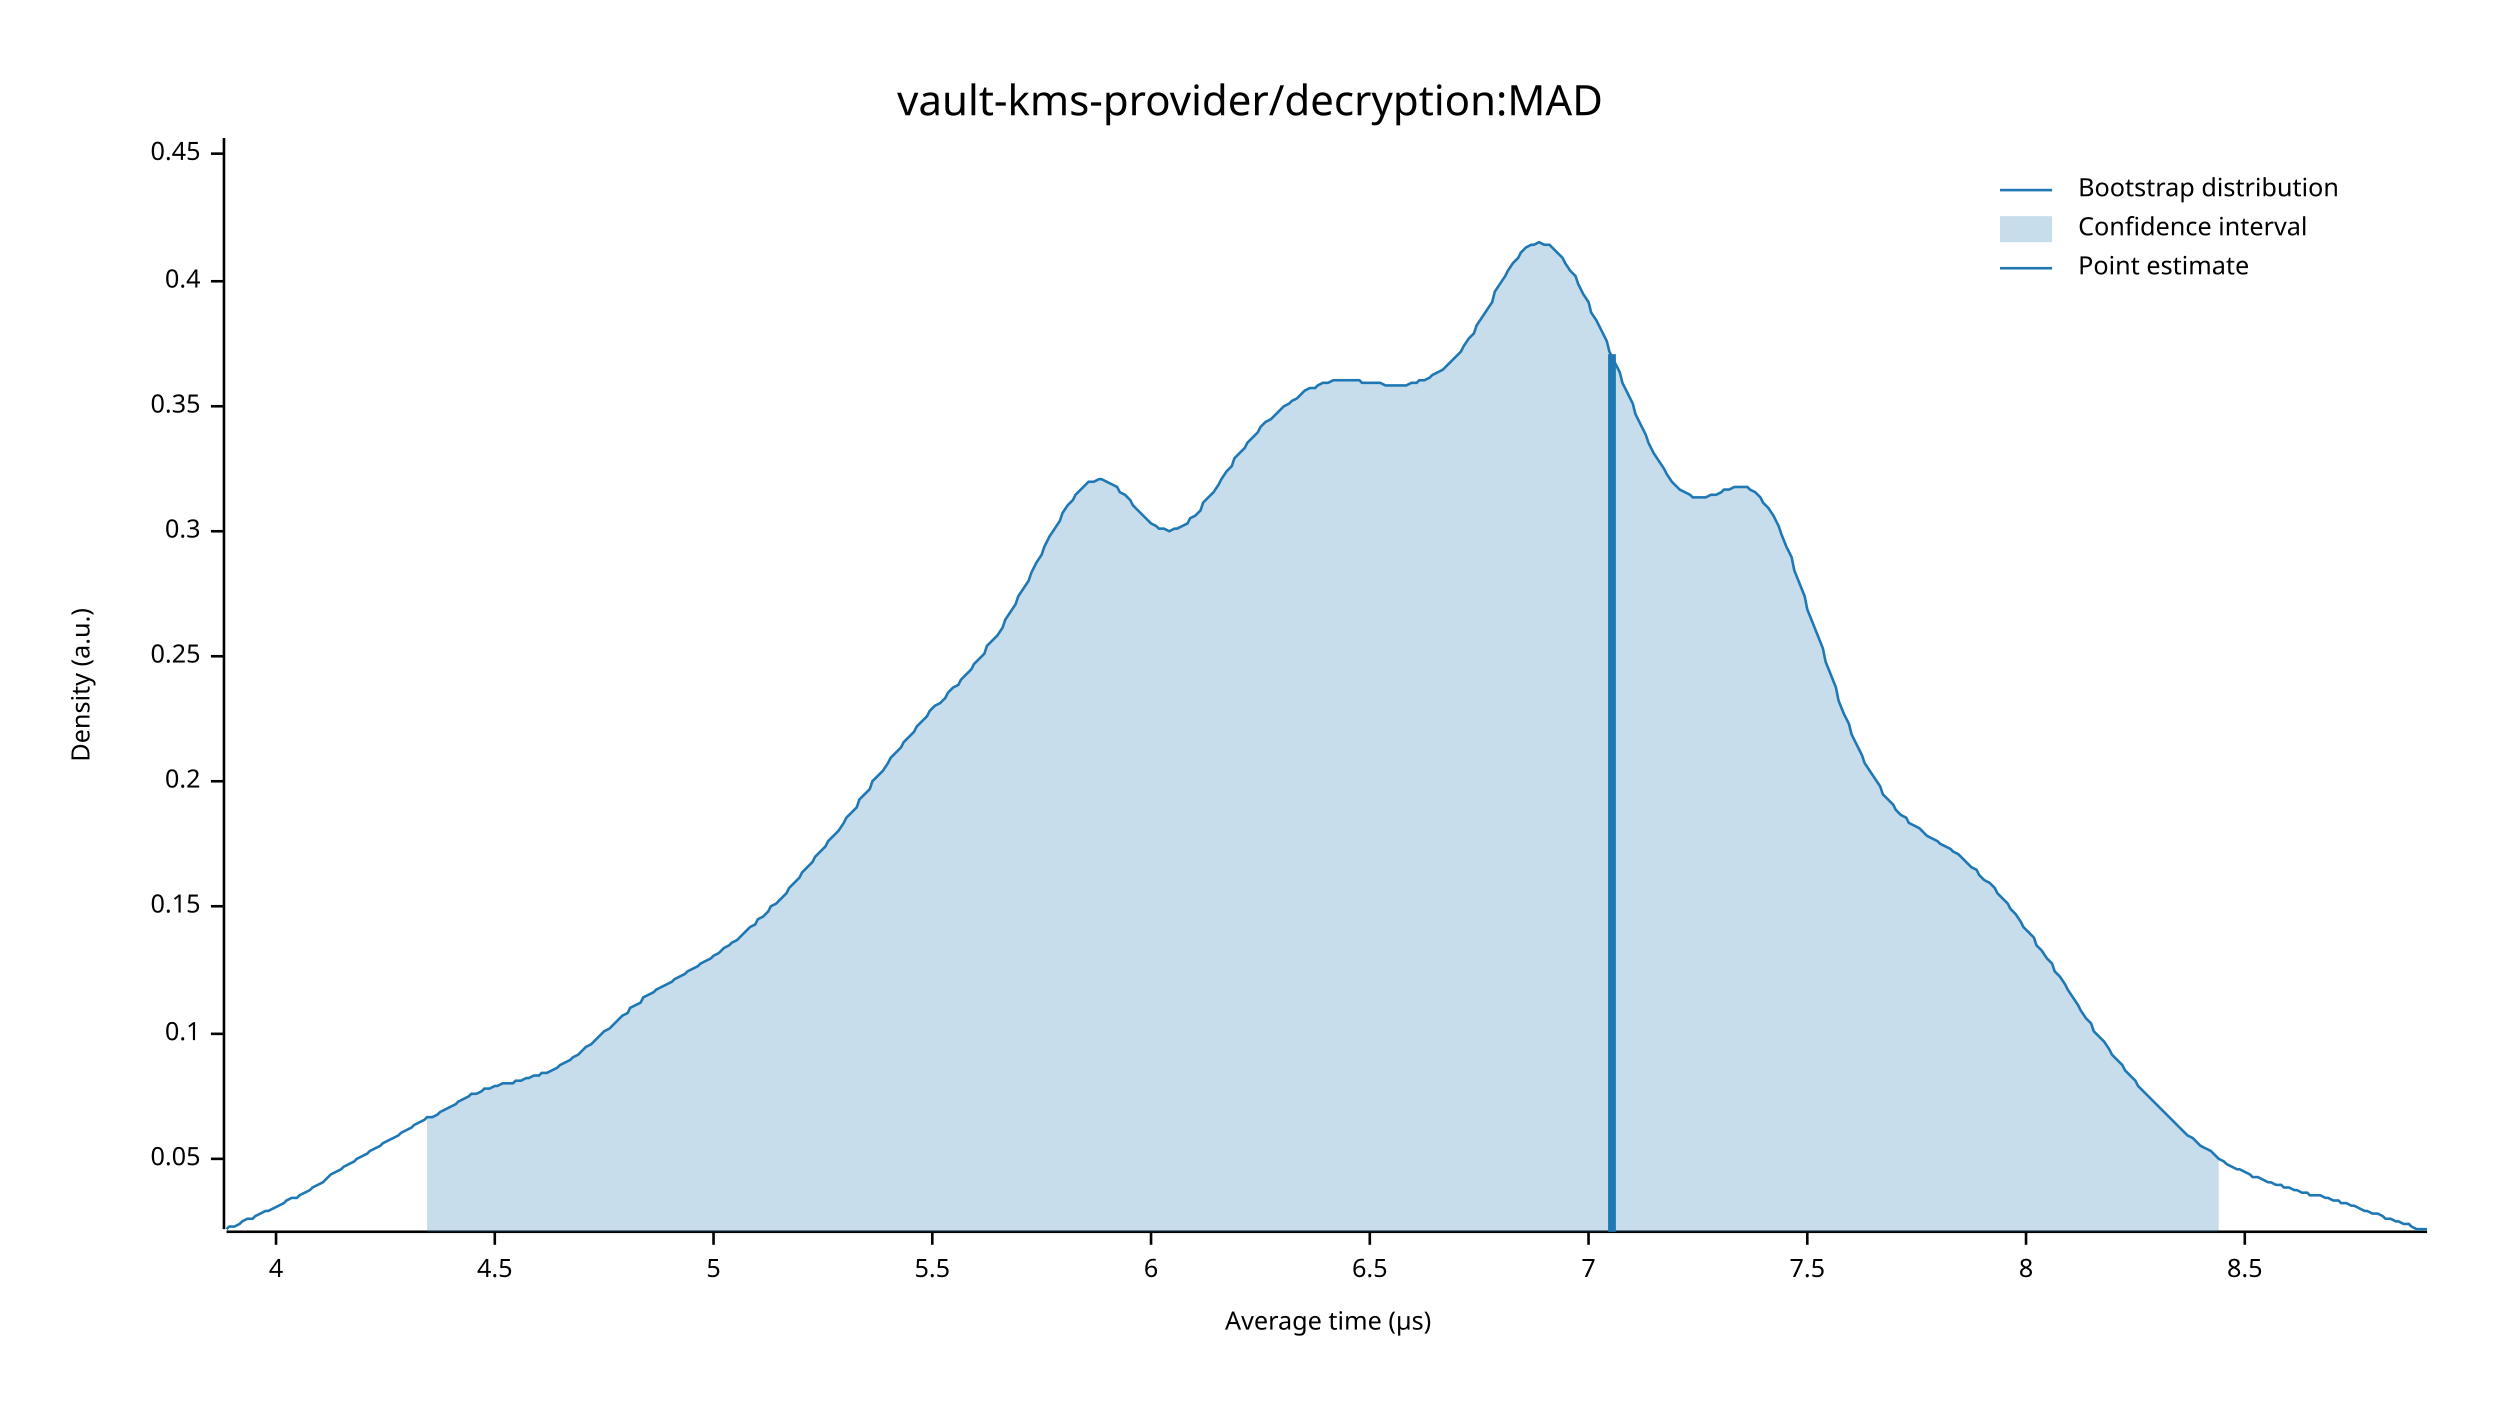
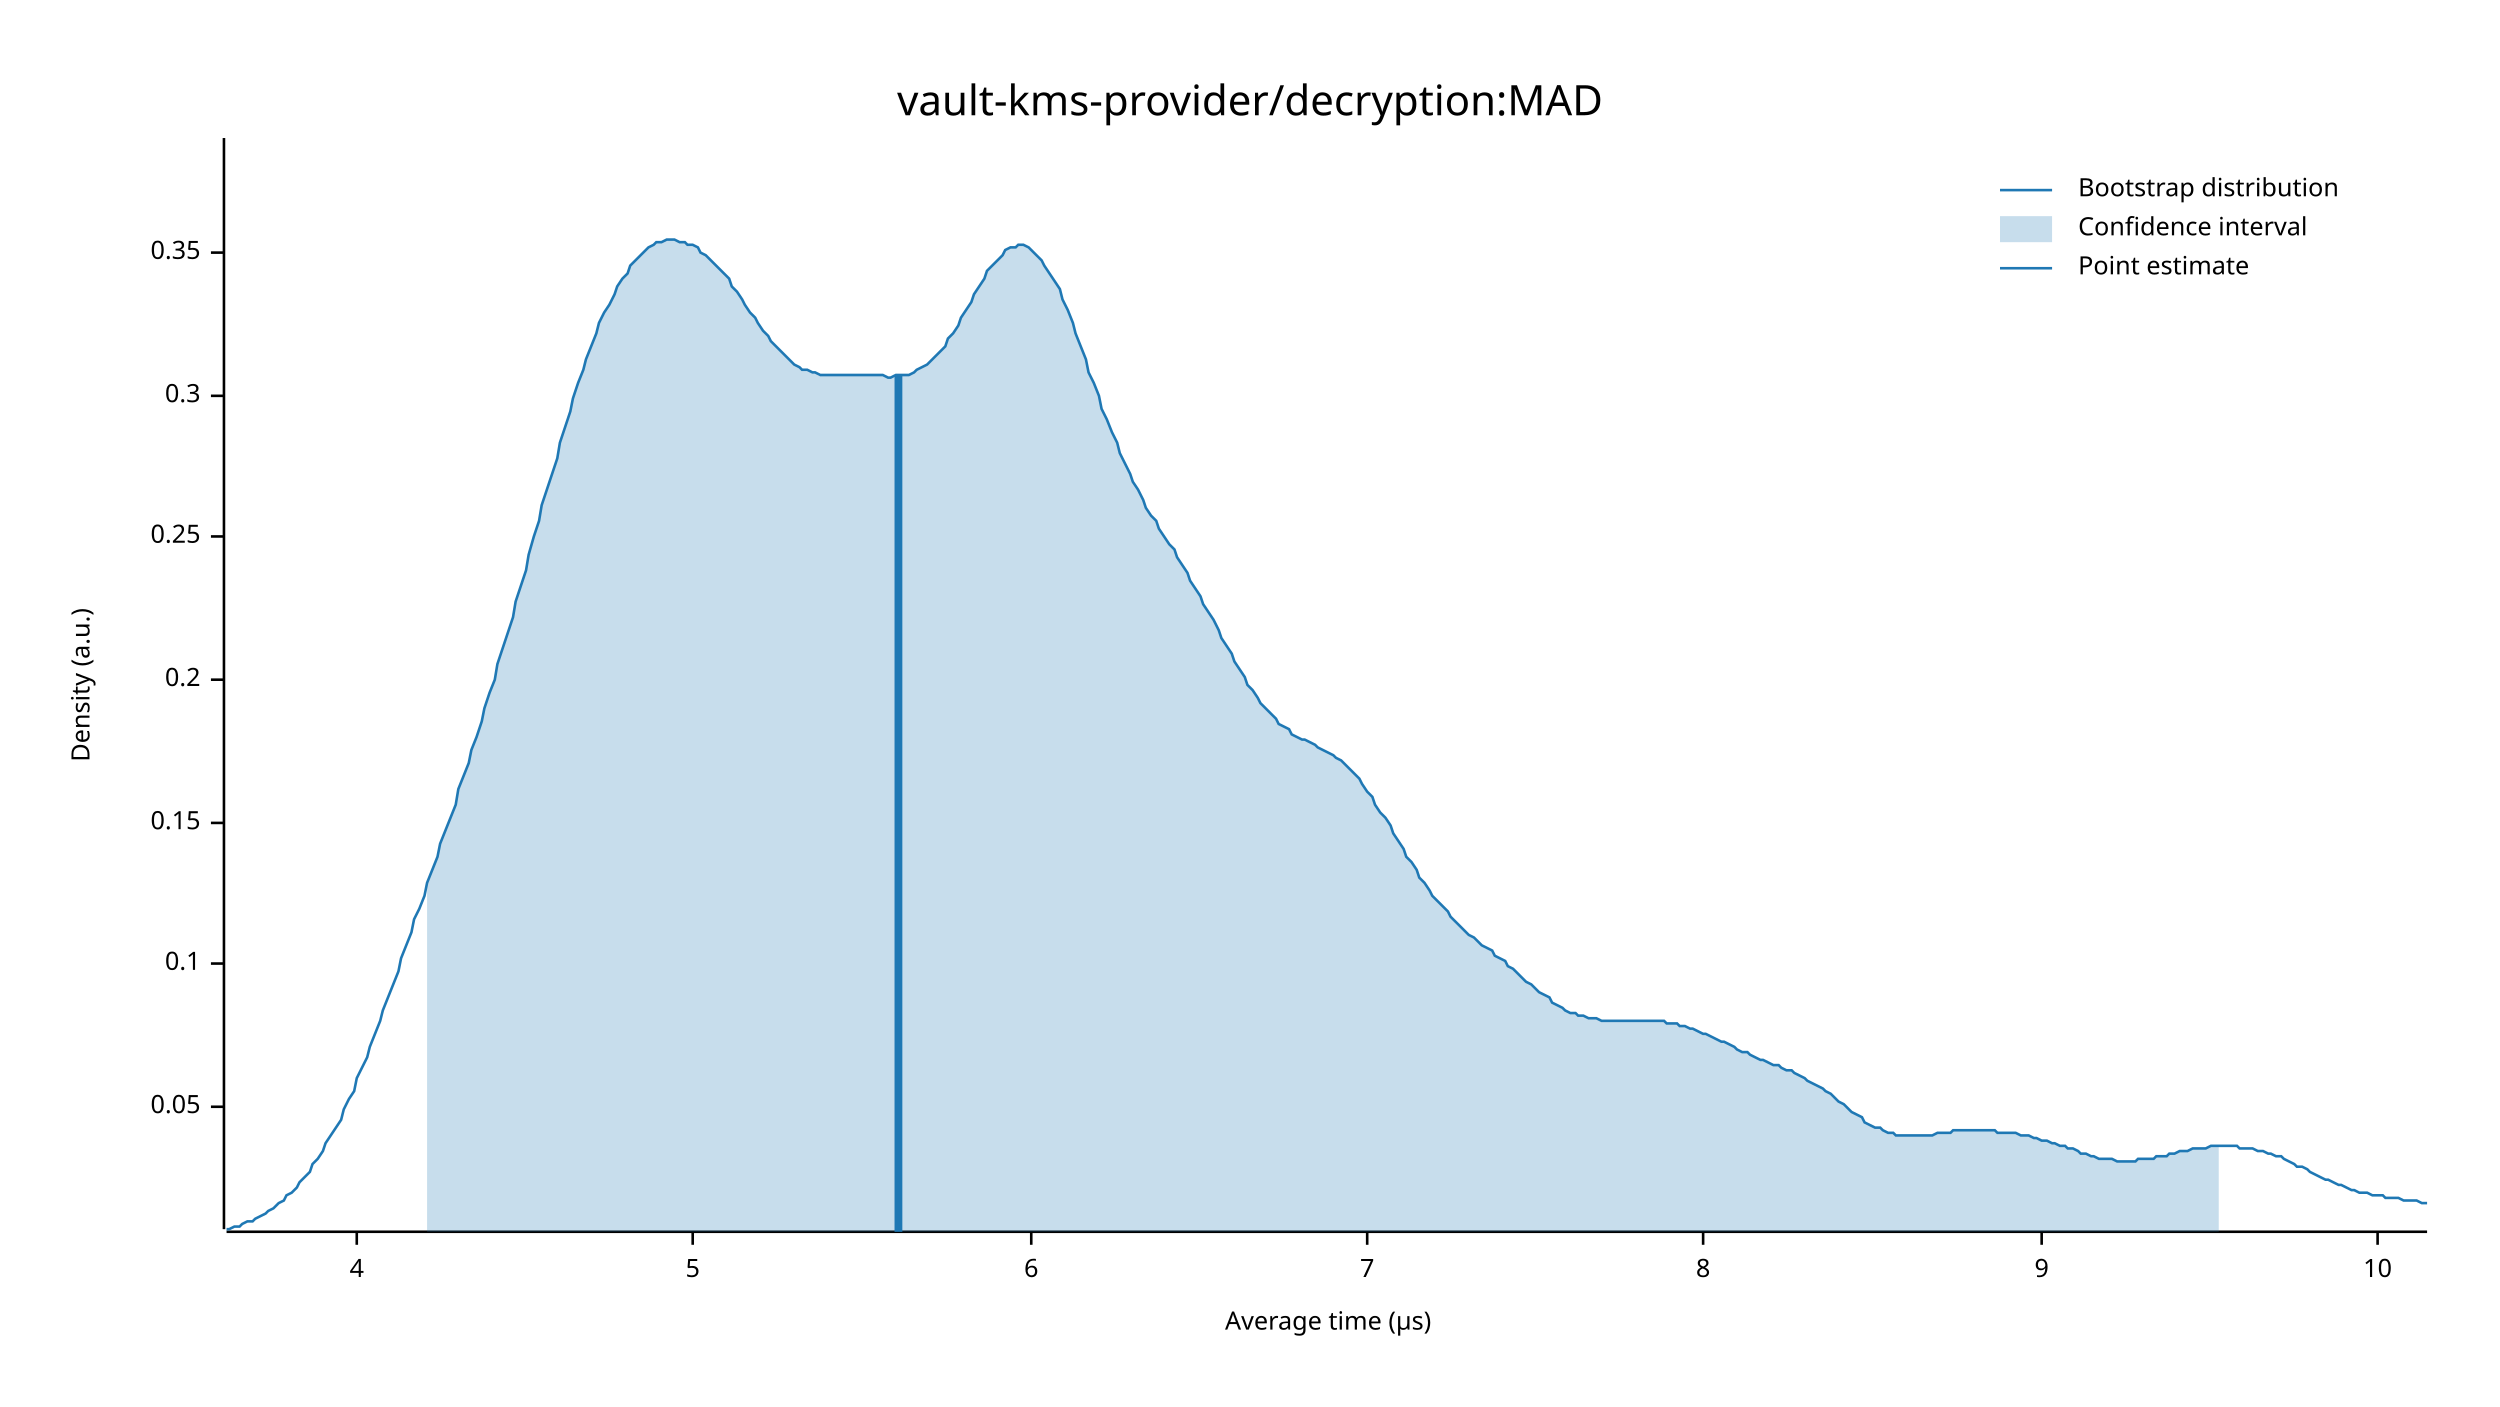
<svg xmlns="http://www.w3.org/2000/svg" width="960" height="540" viewBox="0 0 960 540">
  <text x="480" y="32" dy="0.76em" text-anchor="middle" font-family="sans-serif" font-size="16.129" opacity="1" fill="#000000">
vault-kms-provider/decryption:MAD
</text>
  <text x="27" y="263" dy="0.76em" text-anchor="middle" font-family="sans-serif" font-size="9.677" opacity="1" fill="#000000" transform="rotate(270, 27, 263)">
Density (a.u.)
</text>
  <text x="510" y="513" dy="-0.5ex" text-anchor="middle" font-family="sans-serif" font-size="9.677" opacity="1" fill="#000000">
Average time (µs)
</text>
  <polyline fill="none" opacity="1" stroke="#000000" stroke-width="1" points="86,53 86,472 " />
-   <text x="77" y="445" dy="0.5ex" text-anchor="end" font-family="sans-serif" font-size="9.677" opacity="1" fill="#000000">
+   <text x="77" y="425" dy="0.5ex" text-anchor="end" font-family="sans-serif" font-size="9.677" opacity="1" fill="#000000">
0.05
</text>
-   <polyline fill="none" opacity="1" stroke="#000000" stroke-width="1" points="81,445 86,445 " />
-   <text x="77" y="397" dy="0.5ex" text-anchor="end" font-family="sans-serif" font-size="9.677" opacity="1" fill="#000000">
+   <polyline fill="none" opacity="1" stroke="#000000" stroke-width="1" points="81,425 86,425 " />
+   <text x="77" y="370" dy="0.5ex" text-anchor="end" font-family="sans-serif" font-size="9.677" opacity="1" fill="#000000">
0.1
</text>
-   <polyline fill="none" opacity="1" stroke="#000000" stroke-width="1" points="81,397 86,397 " />
-   <text x="77" y="348" dy="0.5ex" text-anchor="end" font-family="sans-serif" font-size="9.677" opacity="1" fill="#000000">
+   <polyline fill="none" opacity="1" stroke="#000000" stroke-width="1" points="81,370 86,370 " />
+   <text x="77" y="316" dy="0.5ex" text-anchor="end" font-family="sans-serif" font-size="9.677" opacity="1" fill="#000000">
0.15
</text>
-   <polyline fill="none" opacity="1" stroke="#000000" stroke-width="1" points="81,348 86,348 " />
-   <text x="77" y="300" dy="0.5ex" text-anchor="end" font-family="sans-serif" font-size="9.677" opacity="1" fill="#000000">
+   <polyline fill="none" opacity="1" stroke="#000000" stroke-width="1" points="81,316 86,316 " />
+   <text x="77" y="261" dy="0.5ex" text-anchor="end" font-family="sans-serif" font-size="9.677" opacity="1" fill="#000000">
0.2
</text>
-   <polyline fill="none" opacity="1" stroke="#000000" stroke-width="1" points="81,300 86,300 " />
-   <text x="77" y="252" dy="0.5ex" text-anchor="end" font-family="sans-serif" font-size="9.677" opacity="1" fill="#000000">
+   <polyline fill="none" opacity="1" stroke="#000000" stroke-width="1" points="81,261 86,261 " />
+   <text x="77" y="206" dy="0.5ex" text-anchor="end" font-family="sans-serif" font-size="9.677" opacity="1" fill="#000000">
0.25
</text>
-   <polyline fill="none" opacity="1" stroke="#000000" stroke-width="1" points="81,252 86,252 " />
-   <text x="77" y="204" dy="0.5ex" text-anchor="end" font-family="sans-serif" font-size="9.677" opacity="1" fill="#000000">
+   <polyline fill="none" opacity="1" stroke="#000000" stroke-width="1" points="81,206 86,206 " />
+   <text x="77" y="152" dy="0.5ex" text-anchor="end" font-family="sans-serif" font-size="9.677" opacity="1" fill="#000000">
0.3
</text>
-   <polyline fill="none" opacity="1" stroke="#000000" stroke-width="1" points="81,204 86,204 " />
-   <text x="77" y="156" dy="0.5ex" text-anchor="end" font-family="sans-serif" font-size="9.677" opacity="1" fill="#000000">
+   <polyline fill="none" opacity="1" stroke="#000000" stroke-width="1" points="81,152 86,152 " />
+   <text x="77" y="97" dy="0.5ex" text-anchor="end" font-family="sans-serif" font-size="9.677" opacity="1" fill="#000000">
0.35
</text>
-   <polyline fill="none" opacity="1" stroke="#000000" stroke-width="1" points="81,156 86,156 " />
-   <text x="77" y="108" dy="0.5ex" text-anchor="end" font-family="sans-serif" font-size="9.677" opacity="1" fill="#000000">
- 0.4
- </text>
-   <polyline fill="none" opacity="1" stroke="#000000" stroke-width="1" points="81,108 86,108 " />
-   <text x="77" y="59" dy="0.5ex" text-anchor="end" font-family="sans-serif" font-size="9.677" opacity="1" fill="#000000">
- 0.45
- </text>
-   <polyline fill="none" opacity="1" stroke="#000000" stroke-width="1" points="81,59 86,59 " />
+   <polyline fill="none" opacity="1" stroke="#000000" stroke-width="1" points="81,97 86,97 " />
  <polyline fill="none" opacity="1" stroke="#000000" stroke-width="1" points="87,473 932,473 " />
-   <text x="106" y="483" dy="0.76em" text-anchor="middle" font-family="sans-serif" font-size="9.677" opacity="1" fill="#000000">
+   <text x="137" y="483" dy="0.76em" text-anchor="middle" font-family="sans-serif" font-size="9.677" opacity="1" fill="#000000">
4
</text>
-   <polyline fill="none" opacity="1" stroke="#000000" stroke-width="1" points="106,473 106,478 " />
-   <text x="190" y="483" dy="0.76em" text-anchor="middle" font-family="sans-serif" font-size="9.677" opacity="1" fill="#000000">
- 4.5
- </text>
-   <polyline fill="none" opacity="1" stroke="#000000" stroke-width="1" points="190,473 190,478 " />
-   <text x="274" y="483" dy="0.76em" text-anchor="middle" font-family="sans-serif" font-size="9.677" opacity="1" fill="#000000">
+   <polyline fill="none" opacity="1" stroke="#000000" stroke-width="1" points="137,473 137,478 " />
+   <text x="266" y="483" dy="0.76em" text-anchor="middle" font-family="sans-serif" font-size="9.677" opacity="1" fill="#000000">
5
</text>
-   <polyline fill="none" opacity="1" stroke="#000000" stroke-width="1" points="274,473 274,478 " />
-   <text x="358" y="483" dy="0.76em" text-anchor="middle" font-family="sans-serif" font-size="9.677" opacity="1" fill="#000000">
- 5.5
- </text>
-   <polyline fill="none" opacity="1" stroke="#000000" stroke-width="1" points="358,473 358,478 " />
-   <text x="442" y="483" dy="0.76em" text-anchor="middle" font-family="sans-serif" font-size="9.677" opacity="1" fill="#000000">
+   <polyline fill="none" opacity="1" stroke="#000000" stroke-width="1" points="266,473 266,478 " />
+   <text x="396" y="483" dy="0.76em" text-anchor="middle" font-family="sans-serif" font-size="9.677" opacity="1" fill="#000000">
6
</text>
-   <polyline fill="none" opacity="1" stroke="#000000" stroke-width="1" points="442,473 442,478 " />
-   <text x="526" y="483" dy="0.76em" text-anchor="middle" font-family="sans-serif" font-size="9.677" opacity="1" fill="#000000">
- 6.5
- </text>
-   <polyline fill="none" opacity="1" stroke="#000000" stroke-width="1" points="526,473 526,478 " />
-   <text x="610" y="483" dy="0.76em" text-anchor="middle" font-family="sans-serif" font-size="9.677" opacity="1" fill="#000000">
+   <polyline fill="none" opacity="1" stroke="#000000" stroke-width="1" points="396,473 396,478 " />
+   <text x="525" y="483" dy="0.76em" text-anchor="middle" font-family="sans-serif" font-size="9.677" opacity="1" fill="#000000">
7
</text>
-   <polyline fill="none" opacity="1" stroke="#000000" stroke-width="1" points="610,473 610,478 " />
-   <text x="694" y="483" dy="0.76em" text-anchor="middle" font-family="sans-serif" font-size="9.677" opacity="1" fill="#000000">
- 7.5
- </text>
-   <polyline fill="none" opacity="1" stroke="#000000" stroke-width="1" points="694,473 694,478 " />
-   <text x="778" y="483" dy="0.76em" text-anchor="middle" font-family="sans-serif" font-size="9.677" opacity="1" fill="#000000">
+   <polyline fill="none" opacity="1" stroke="#000000" stroke-width="1" points="525,473 525,478 " />
+   <text x="654" y="483" dy="0.76em" text-anchor="middle" font-family="sans-serif" font-size="9.677" opacity="1" fill="#000000">
8
</text>
-   <polyline fill="none" opacity="1" stroke="#000000" stroke-width="1" points="778,473 778,478 " />
-   <text x="862" y="483" dy="0.76em" text-anchor="middle" font-family="sans-serif" font-size="9.677" opacity="1" fill="#000000">
- 8.5
+   <polyline fill="none" opacity="1" stroke="#000000" stroke-width="1" points="654,473 654,478 " />
+   <text x="784" y="483" dy="0.76em" text-anchor="middle" font-family="sans-serif" font-size="9.677" opacity="1" fill="#000000">
+ 9
</text>
-   <polyline fill="none" opacity="1" stroke="#000000" stroke-width="1" points="862,473 862,478 " />
-   <polyline fill="none" opacity="1" stroke="#1F78B4" stroke-width="1" points="87,472 88,471 90,471 92,470 93,469 95,468 97,468 98,467 100,466 102,465 103,465 105,464 107,463 109,462 110,461 112,460 114,460 115,459 117,458 119,457 120,456 122,455 124,454 125,453 127,451 129,450 131,449 132,448 134,447 136,446 137,445 139,444 141,443 142,442 144,441 146,440 147,439 149,438 151,437 153,436 154,435 156,434 158,433 159,432 161,431 163,430 164,429 166,429 168,428 169,427 171,426 173,425 175,424 176,423 178,422 180,421 181,420 183,420 185,419 186,418 188,418 190,417 191,417 193,416 195,416 197,416 198,415 200,415 202,414 203,414 205,413 207,413 208,412 210,412 212,411 214,410 215,409 217,408 219,407 220,406 222,405 224,403 225,402 227,401 229,399 230,398 232,396 234,395 236,393 237,392 239,390 241,389 242,387 244,386 246,385 247,383 249,382 251,381 252,380 254,379 256,378 258,377 259,376 261,375 263,374 264,373 266,372 268,371 269,370 271,369 273,368 274,367 276,366 278,364 280,363 281,362 283,361 285,359 286,358 288,356 290,355 291,353 293,352 295,350 296,348 298,347 300,345 302,343 303,341 305,339 307,337 308,335 310,333 312,331 313,329 315,327 317,325 318,323 320,321 322,319 324,316 325,314 327,312 329,310 330,307 332,305 334,303 335,300 337,298 339,296 341,293 342,291 344,289 346,287 347,285 349,283 351,281 352,279 354,277 356,275 357,273 359,271 361,270 363,268 364,266 366,264 368,263 369,261 371,259 373,257 374,255 376,253 378,251 379,248 381,246 383,244 385,241 386,238 388,235 390,232 391,229 393,226 395,223 396,220 398,216 400,213 401,210 403,206 405,203 407,200 408,197 410,194 412,192 413,190 415,188 417,186 418,185 420,185 422,184 423,184 425,185 427,186 429,187 430,189 432,190 434,192 435,194 437,196 439,198 440,199 442,201 444,202 445,203 447,203 449,204 451,203 452,203 454,202 456,201 457,199 459,198 461,196 462,193 464,191 466,189 468,186 469,184 471,181 473,179 474,176 476,174 478,172 479,170 481,168 483,166 484,164 486,162 488,161 490,159 491,158 493,156 495,155 496,154 498,153 500,151 501,150 503,149 505,149 506,148 508,147 510,147 512,146 513,146 515,146 517,146 518,146 520,146 522,146 523,147 525,147 527,147 528,147 530,147 532,148 534,148 535,148 537,148 539,148 540,148 542,147 544,147 545,146 547,146 549,145 550,144 552,143 554,142 556,140 557,139 559,137 561,135 562,133 564,130 566,128 567,125 569,122 571,119 573,116 574,112 576,109 578,106 579,104 581,101 583,99 584,97 586,95 588,94 589,94 591,93 593,94 595,94 596,95 598,97 600,99 601,101 603,104 605,106 606,109 608,113 610,116 611,120 613,123 615,127 617,131 618,135 620,139 622,143 623,147 625,151 627,155 628,159 630,163 632,167 633,170 635,174 637,177 639,180 640,182 642,185 644,187 645,188 647,189 649,190 650,191 652,191 654,191 655,191 657,190 659,190 661,189 662,188 664,188 666,187 667,187 669,187 671,187 672,188 674,189 676,191 677,193 679,195 681,198 683,202 684,205 686,210 688,214 689,219 691,224 693,229 694,234 696,239 698,244 700,249 701,254 703,259 705,264 706,269 708,274 710,278 711,282 713,286 715,290 716,293 718,296 720,299 722,302 723,305 725,307 727,309 728,311 730,313 732,314 733,316 735,317 737,318 738,319 740,321 742,322 744,323 745,324 747,325 749,326 750,327 752,328 754,330 755,331 757,333 759,334 760,336 762,338 764,339 766,341 767,343 769,345 771,347 772,349 774,351 776,354 777,356 779,358 781,360 782,363 784,365 786,368 788,370 789,373 791,375 793,378 794,380 796,383 798,386 799,388 801,391 803,393 804,396 806,398 808,400 810,403 811,405 813,407 815,409 816,411 818,413 820,415 821,417 823,419 825,421 827,423 828,424 830,426 832,428 833,429 835,431 837,433 838,434 840,436 842,437 843,438 845,440 847,441 849,442 850,443 852,445 854,446 855,447 857,448 859,449 860,449 862,450 864,451 865,452 867,452 869,453 871,454 872,454 874,455 876,455 877,456 879,456 881,457 882,457 884,458 886,458 887,459 889,459 891,459 893,460 894,460 896,461 898,461 899,462 901,462 903,463 904,463 906,464 908,465 909,465 911,466 913,466 915,467 916,468 918,468 920,469 921,469 923,470 925,470 926,471 928,472 930,472 932,472 " />
-   <polygon opacity="0.25" fill="#1F78B4" points="164,429 166,429 168,428 169,427 171,426 173,425 175,424 176,423 178,422 180,421 181,420 183,420 185,419 186,418 188,418 190,417 191,417 193,416 195,416 197,416 198,415 200,415 202,414 203,414 205,413 207,413 208,412 210,412 212,411 214,410 215,409 217,408 219,407 220,406 222,405 224,403 225,402 227,401 229,399 230,398 232,396 234,395 236,393 237,392 239,390 241,389 242,387 244,386 246,385 247,383 249,382 251,381 252,380 254,379 256,378 258,377 259,376 261,375 263,374 264,373 266,372 268,371 269,370 271,369 273,368 274,367 276,366 278,364 280,363 281,362 283,361 285,359 286,358 288,356 290,355 291,353 293,352 295,350 296,348 298,347 300,345 302,343 303,341 305,339 307,337 308,335 310,333 312,331 313,329 315,327 317,325 318,323 320,321 322,319 324,316 325,314 327,312 329,310 330,307 332,305 334,303 335,300 337,298 339,296 341,293 342,291 344,289 346,287 347,285 349,283 351,281 352,279 354,277 356,275 357,273 359,271 361,270 363,268 364,266 366,264 368,263 369,261 371,259 373,257 374,255 376,253 378,251 379,248 381,246 383,244 385,241 386,238 388,235 390,232 391,229 393,226 395,223 396,220 398,216 400,213 401,210 403,206 405,203 407,200 408,197 410,194 412,192 413,190 415,188 417,186 418,185 420,185 422,184 423,184 425,185 427,186 429,187 430,189 432,190 434,192 435,194 437,196 439,198 440,199 442,201 444,202 445,203 447,203 449,204 451,203 452,203 454,202 456,201 457,199 459,198 461,196 462,193 464,191 466,189 468,186 469,184 471,181 473,179 474,176 476,174 478,172 479,170 481,168 483,166 484,164 486,162 488,161 490,159 491,158 493,156 495,155 496,154 498,153 500,151 501,150 503,149 505,149 506,148 508,147 510,147 512,146 513,146 515,146 517,146 518,146 520,146 522,146 523,147 525,147 527,147 528,147 530,147 532,148 534,148 535,148 537,148 539,148 540,148 542,147 544,147 545,146 547,146 549,145 550,144 552,143 554,142 556,140 557,139 559,137 561,135 562,133 564,130 566,128 567,125 569,122 571,119 573,116 574,112 576,109 578,106 579,104 581,101 583,99 584,97 586,95 588,94 589,94 591,93 593,94 595,94 596,95 598,97 600,99 601,101 603,104 605,106 606,109 608,113 610,116 611,120 613,123 615,127 617,131 618,135 620,139 622,143 623,147 625,151 627,155 628,159 630,163 632,167 633,170 635,174 637,177 639,180 640,182 642,185 644,187 645,188 647,189 649,190 650,191 652,191 654,191 655,191 657,190 659,190 661,189 662,188 664,188 666,187 667,187 669,187 671,187 672,188 674,189 676,191 677,193 679,195 681,198 683,202 684,205 686,210 688,214 689,219 691,224 693,229 694,234 696,239 698,244 700,249 701,254 703,259 705,264 706,269 708,274 710,278 711,282 713,286 715,290 716,293 718,296 720,299 722,302 723,305 725,307 727,309 728,311 730,313 732,314 733,316 735,317 737,318 738,319 740,321 742,322 744,323 745,324 747,325 749,326 750,327 752,328 754,330 755,331 757,333 759,334 760,336 762,338 764,339 766,341 767,343 769,345 771,347 772,349 774,351 776,354 777,356 779,358 781,360 782,363 784,365 786,368 788,370 789,373 791,375 793,378 794,380 796,383 798,386 799,388 801,391 803,393 804,396 806,398 808,400 810,403 811,405 813,407 815,409 816,411 818,413 820,415 821,417 823,419 825,421 827,423 828,424 830,426 832,428 833,429 835,431 837,433 838,434 840,436 842,437 843,438 845,440 847,441 849,442 850,443 852,445 852,473 164,473 " />
-   <polyline fill="none" opacity="1" stroke="#1F78B4" stroke-width="3" points="619,473 619,136 " />
+   <polyline fill="none" opacity="1" stroke="#000000" stroke-width="1" points="784,473 784,478 " />
+   <text x="913" y="483" dy="0.76em" text-anchor="middle" font-family="sans-serif" font-size="9.677" opacity="1" fill="#000000">
+ 10
+ </text>
+   <polyline fill="none" opacity="1" stroke="#000000" stroke-width="1" points="913,473 913,478 " />
+   <polyline fill="none" opacity="1" stroke="#1F78B4" stroke-width="1" points="87,472 88,472 90,471 92,471 93,470 95,469 97,469 98,468 100,467 102,466 103,465 105,464 107,462 109,461 110,459 112,458 114,456 115,454 117,452 119,450 120,447 122,445 124,442 125,439 127,436 129,433 131,430 132,426 134,422 136,419 137,414 139,410 141,406 142,402 144,397 146,392 147,388 149,383 151,378 153,373 154,368 156,363 158,358 159,353 161,349 163,344 164,339 166,334 168,329 169,324 171,319 173,314 175,309 176,303 178,298 180,293 181,288 183,283 185,277 186,272 188,266 190,261 191,255 193,249 195,243 197,237 198,231 200,225 202,219 203,213 205,206 207,200 208,194 210,188 212,182 214,176 215,170 217,164 219,158 220,153 222,147 224,142 225,138 227,133 229,128 230,124 232,120 234,117 236,113 237,110 239,107 241,105 242,102 244,100 246,98 247,97 249,95 251,94 252,93 254,93 256,92 258,92 259,92 261,93 263,93 264,94 266,94 268,95 269,97 271,98 273,100 274,101 276,103 278,105 280,107 281,110 283,112 285,115 286,117 288,120 290,122 291,124 293,127 295,129 296,131 298,133 300,135 302,137 303,138 305,140 307,141 308,142 310,142 312,143 313,143 315,144 317,144 318,144 320,144 322,144 324,144 325,144 327,144 329,144 330,144 332,144 334,144 335,144 337,144 339,144 341,145 342,145 344,144 346,144 347,144 349,144 351,143 352,142 354,141 356,140 357,139 359,137 361,135 363,133 364,130 366,128 368,125 369,122 371,119 373,116 374,113 376,110 378,107 379,104 381,102 383,100 385,98 386,96 388,95 390,95 391,94 393,94 395,95 396,96 398,98 400,100 401,102 403,105 405,108 407,111 408,115 410,119 412,124 413,128 415,133 417,138 418,143 420,147 422,152 423,157 425,161 427,166 429,170 430,174 432,178 434,182 435,185 437,188 439,192 440,195 442,198 444,200 445,203 447,206 449,209 451,211 452,214 454,217 456,220 457,223 459,226 461,229 462,232 464,235 466,238 468,242 469,245 471,248 473,251 474,254 476,257 478,260 479,263 481,265 483,268 484,270 486,272 488,274 490,276 491,278 493,279 495,280 496,282 498,283 500,284 501,284 503,285 505,286 506,287 508,288 510,289 512,290 513,291 515,292 517,294 518,295 520,297 522,299 523,301 525,304 527,306 528,309 530,312 532,314 534,317 535,320 537,323 539,326 540,329 542,331 544,334 545,337 547,339 549,342 550,344 552,346 554,348 556,350 557,352 559,354 561,356 562,357 564,359 566,360 567,361 569,363 571,364 573,365 574,367 576,368 578,369 579,371 581,372 583,374 584,375 586,377 588,378 589,379 591,381 593,382 595,383 596,385 598,386 600,387 601,388 603,389 605,389 606,390 608,390 610,391 611,391 613,391 615,392 617,392 618,392 620,392 622,392 623,392 625,392 627,392 628,392 630,392 632,392 633,392 635,392 637,392 639,392 640,393 642,393 644,393 645,394 647,394 649,395 650,395 652,396 654,397 655,397 657,398 659,399 661,400 662,400 664,401 666,402 667,403 669,404 671,404 672,405 674,406 676,407 677,407 679,408 681,409 683,409 684,410 686,411 688,411 689,412 691,413 693,414 694,415 696,416 698,417 700,418 701,419 703,420 705,422 706,423 708,424 710,426 711,427 713,428 715,429 716,431 718,432 720,433 722,433 723,434 725,435 727,435 728,436 730,436 732,436 733,436 735,436 737,436 738,436 740,436 742,436 744,435 745,435 747,435 749,435 750,434 752,434 754,434 755,434 757,434 759,434 760,434 762,434 764,434 766,434 767,435 769,435 771,435 772,435 774,435 776,436 777,436 779,436 781,437 782,437 784,438 786,438 788,439 789,439 791,440 793,440 794,441 796,441 798,442 799,443 801,443 803,444 804,444 806,445 808,445 810,445 811,445 813,446 815,446 816,446 818,446 820,446 821,445 823,445 825,445 827,445 828,444 830,444 832,444 833,443 835,443 837,442 838,442 840,442 842,441 843,441 845,441 847,441 849,440 850,440 852,440 854,440 855,440 857,440 859,440 860,441 862,441 864,441 865,441 867,442 869,442 871,443 872,443 874,444 876,444 877,445 879,446 881,447 882,448 884,448 886,449 887,450 889,451 891,452 893,453 894,453 896,454 898,455 899,455 901,456 903,457 904,457 906,458 908,458 909,458 911,459 913,459 915,459 916,460 918,460 920,460 921,460 923,461 925,461 926,461 928,461 930,462 932,462 " />
+   <polygon opacity="0.25" fill="#1F78B4" points="164,339 166,334 168,329 169,324 171,319 173,314 175,309 176,303 178,298 180,293 181,288 183,283 185,277 186,272 188,266 190,261 191,255 193,249 195,243 197,237 198,231 200,225 202,219 203,213 205,206 207,200 208,194 210,188 212,182 214,176 215,170 217,164 219,158 220,153 222,147 224,142 225,138 227,133 229,128 230,124 232,120 234,117 236,113 237,110 239,107 241,105 242,102 244,100 246,98 247,97 249,95 251,94 252,93 254,93 256,92 258,92 259,92 261,93 263,93 264,94 266,94 268,95 269,97 271,98 273,100 274,101 276,103 278,105 280,107 281,110 283,112 285,115 286,117 288,120 290,122 291,124 293,127 295,129 296,131 298,133 300,135 302,137 303,138 305,140 307,141 308,142 310,142 312,143 313,143 315,144 317,144 318,144 320,144 322,144 324,144 325,144 327,144 329,144 330,144 332,144 334,144 335,144 337,144 339,144 341,145 342,145 344,144 346,144 347,144 349,144 351,143 352,142 354,141 356,140 357,139 359,137 361,135 363,133 364,130 366,128 368,125 369,122 371,119 373,116 374,113 376,110 378,107 379,104 381,102 383,100 385,98 386,96 388,95 390,95 391,94 393,94 395,95 396,96 398,98 400,100 401,102 403,105 405,108 407,111 408,115 410,119 412,124 413,128 415,133 417,138 418,143 420,147 422,152 423,157 425,161 427,166 429,170 430,174 432,178 434,182 435,185 437,188 439,192 440,195 442,198 444,200 445,203 447,206 449,209 451,211 452,214 454,217 456,220 457,223 459,226 461,229 462,232 464,235 466,238 468,242 469,245 471,248 473,251 474,254 476,257 478,260 479,263 481,265 483,268 484,270 486,272 488,274 490,276 491,278 493,279 495,280 496,282 498,283 500,284 501,284 503,285 505,286 506,287 508,288 510,289 512,290 513,291 515,292 517,294 518,295 520,297 522,299 523,301 525,304 527,306 528,309 530,312 532,314 534,317 535,320 537,323 539,326 540,329 542,331 544,334 545,337 547,339 549,342 550,344 552,346 554,348 556,350 557,352 559,354 561,356 562,357 564,359 566,360 567,361 569,363 571,364 573,365 574,367 576,368 578,369 579,371 581,372 583,374 584,375 586,377 588,378 589,379 591,381 593,382 595,383 596,385 598,386 600,387 601,388 603,389 605,389 606,390 608,390 610,391 611,391 613,391 615,392 617,392 618,392 620,392 622,392 623,392 625,392 627,392 628,392 630,392 632,392 633,392 635,392 637,392 639,392 640,393 642,393 644,393 645,394 647,394 649,395 650,395 652,396 654,397 655,397 657,398 659,399 661,400 662,400 664,401 666,402 667,403 669,404 671,404 672,405 674,406 676,407 677,407 679,408 681,409 683,409 684,410 686,411 688,411 689,412 691,413 693,414 694,415 696,416 698,417 700,418 701,419 703,420 705,422 706,423 708,424 710,426 711,427 713,428 715,429 716,431 718,432 720,433 722,433 723,434 725,435 727,435 728,436 730,436 732,436 733,436 735,436 737,436 738,436 740,436 742,436 744,435 745,435 747,435 749,435 750,434 752,434 754,434 755,434 757,434 759,434 760,434 762,434 764,434 766,434 767,435 769,435 771,435 772,435 774,435 776,436 777,436 779,436 781,437 782,437 784,438 786,438 788,439 789,439 791,440 793,440 794,441 796,441 798,442 799,443 801,443 803,444 804,444 806,445 808,445 810,445 811,445 813,446 815,446 816,446 818,446 820,446 821,445 823,445 825,445 827,445 828,444 830,444 832,444 833,443 835,443 837,442 838,442 840,442 842,441 843,441 845,441 847,441 849,440 850,440 852,440 852,473 164,473 " />
+   <polyline fill="none" opacity="1" stroke="#1F78B4" stroke-width="3" points="345,473 345,144 " />
  <text x="798" y="68" dy="0.76em" text-anchor="start" font-family="sans-serif" font-size="9.677" opacity="1" fill="#000000">
Bootstrap distribution
</text>
  <text x="798" y="83" dy="0.76em" text-anchor="start" font-family="sans-serif" font-size="9.677" opacity="1" fill="#000000">
Confidence interval
</text>
  <text x="798" y="98" dy="0.76em" text-anchor="start" font-family="sans-serif" font-size="9.677" opacity="1" fill="#000000">
Point estimate
</text>
  <polyline fill="none" opacity="1" stroke="#1F78B4" stroke-width="1" points="768,73 788,73 " />
  <rect x="768" y="83" width="20" height="10" opacity="0.25" fill="#1F78B4" stroke="none" />
  <polyline fill="none" opacity="1" stroke="#1F78B4" stroke-width="1" points="768,103 788,103 " />
</svg>
